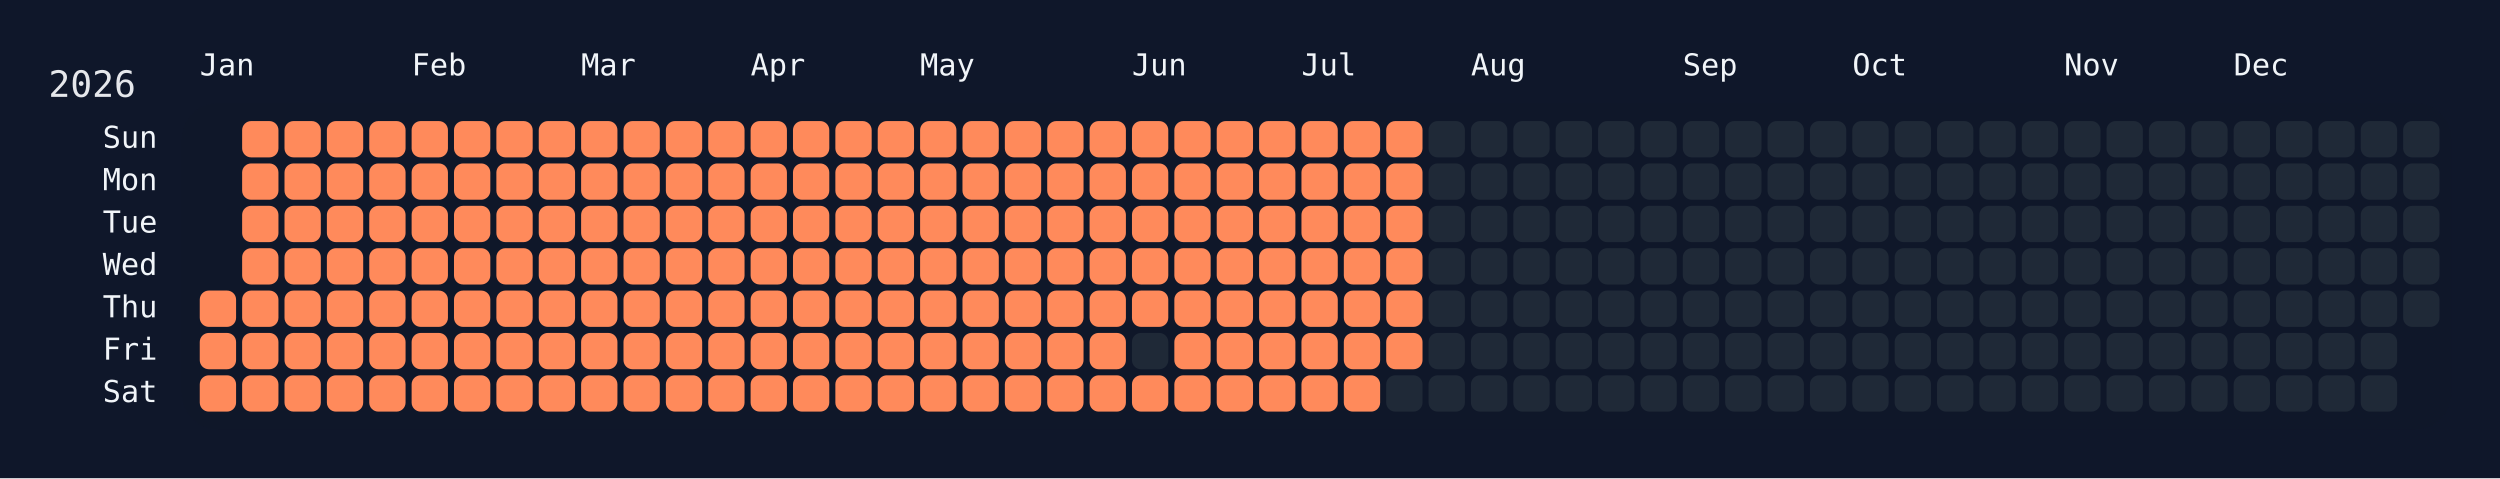
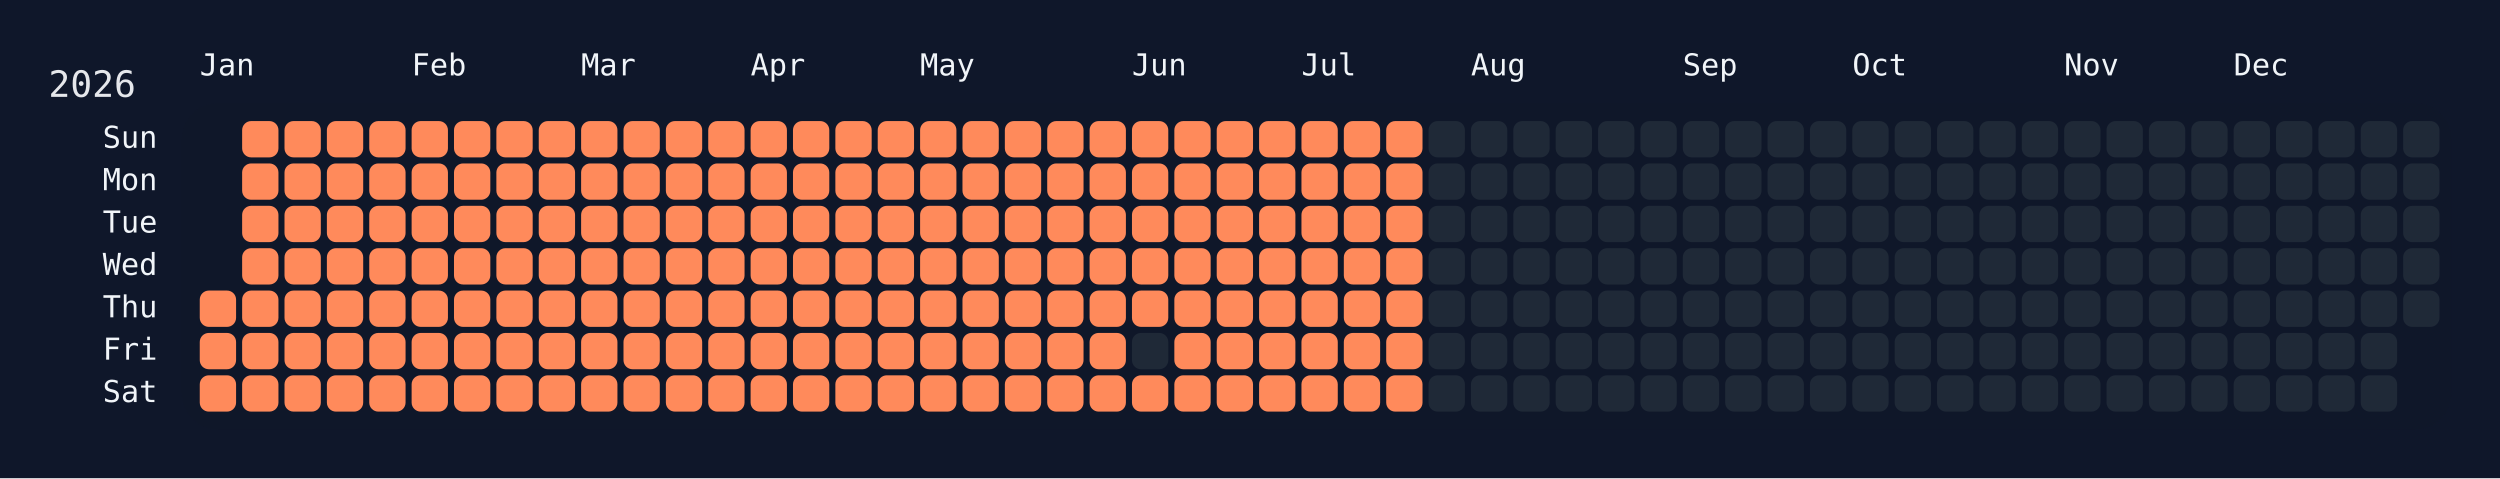
<svg xmlns="http://www.w3.org/2000/svg" width="826" height="158" viewBox="0 0 826 158">
  <rect width="826" height="158" fill="#0f172a" />
  <rect x="60" y="34" width="750" height="108" rx="12" ry="12" fill="rgba(15, 23, 42, 0.8)" />
  <text x="16" y="32" font-size="12" fill="#e5e7eb" font-family="JetBrains Mono, ui-monospace, SFMono-Regular, Menlo, Monaco, Consolas, monospace">2026</text>
  <text x="66" y="18" font-size="10" fill="#f1f5f9" font-family="JetBrains Mono, ui-monospace, SFMono-Regular, Menlo, Monaco, Consolas, monospace" dominant-baseline="hanging">Jan</text>
  <text x="136" y="18" font-size="10" fill="#f1f5f9" font-family="JetBrains Mono, ui-monospace, SFMono-Regular, Menlo, Monaco, Consolas, monospace" dominant-baseline="hanging">Feb</text>
  <text x="192" y="18" font-size="10" fill="#f1f5f9" font-family="JetBrains Mono, ui-monospace, SFMono-Regular, Menlo, Monaco, Consolas, monospace" dominant-baseline="hanging">Mar</text>
  <text x="248" y="18" font-size="10" fill="#f1f5f9" font-family="JetBrains Mono, ui-monospace, SFMono-Regular, Menlo, Monaco, Consolas, monospace" dominant-baseline="hanging">Apr</text>
  <text x="304" y="18" font-size="10" fill="#f1f5f9" font-family="JetBrains Mono, ui-monospace, SFMono-Regular, Menlo, Monaco, Consolas, monospace" dominant-baseline="hanging">May</text>
  <text x="374" y="18" font-size="10" fill="#f1f5f9" font-family="JetBrains Mono, ui-monospace, SFMono-Regular, Menlo, Monaco, Consolas, monospace" dominant-baseline="hanging">Jun</text>
  <text x="430" y="18" font-size="10" fill="#f1f5f9" font-family="JetBrains Mono, ui-monospace, SFMono-Regular, Menlo, Monaco, Consolas, monospace" dominant-baseline="hanging">Jul</text>
  <text x="486" y="18" font-size="10" fill="#f1f5f9" font-family="JetBrains Mono, ui-monospace, SFMono-Regular, Menlo, Monaco, Consolas, monospace" dominant-baseline="hanging">Aug</text>
  <text x="556" y="18" font-size="10" fill="#f1f5f9" font-family="JetBrains Mono, ui-monospace, SFMono-Regular, Menlo, Monaco, Consolas, monospace" dominant-baseline="hanging">Sep</text>
  <text x="612" y="18" font-size="10" fill="#f1f5f9" font-family="JetBrains Mono, ui-monospace, SFMono-Regular, Menlo, Monaco, Consolas, monospace" dominant-baseline="hanging">Oct</text>
  <text x="682" y="18" font-size="10" fill="#f1f5f9" font-family="JetBrains Mono, ui-monospace, SFMono-Regular, Menlo, Monaco, Consolas, monospace" dominant-baseline="hanging">Nov</text>
  <text x="738" y="18" font-size="10" fill="#f1f5f9" font-family="JetBrains Mono, ui-monospace, SFMono-Regular, Menlo, Monaco, Consolas, monospace" dominant-baseline="hanging">Dec</text>
  <text x="52" y="46.0" font-size="10" fill="#f1f5f9" font-family="JetBrains Mono, ui-monospace, SFMono-Regular, Menlo, Monaco, Consolas, monospace" text-anchor="end" dominant-baseline="middle">Sun</text>
  <text x="52" y="60.0" font-size="10" fill="#f1f5f9" font-family="JetBrains Mono, ui-monospace, SFMono-Regular, Menlo, Monaco, Consolas, monospace" text-anchor="end" dominant-baseline="middle">Mon</text>
  <text x="52" y="74.0" font-size="10" fill="#f1f5f9" font-family="JetBrains Mono, ui-monospace, SFMono-Regular, Menlo, Monaco, Consolas, monospace" text-anchor="end" dominant-baseline="middle">Tue</text>
  <text x="52" y="88.0" font-size="10" fill="#f1f5f9" font-family="JetBrains Mono, ui-monospace, SFMono-Regular, Menlo, Monaco, Consolas, monospace" text-anchor="end" dominant-baseline="middle">Wed</text>
  <text x="52" y="102.0" font-size="10" fill="#f1f5f9" font-family="JetBrains Mono, ui-monospace, SFMono-Regular, Menlo, Monaco, Consolas, monospace" text-anchor="end" dominant-baseline="middle">Thu</text>
  <text x="52" y="116.0" font-size="10" fill="#f1f5f9" font-family="JetBrains Mono, ui-monospace, SFMono-Regular, Menlo, Monaco, Consolas, monospace" text-anchor="end" dominant-baseline="middle">Fri</text>
  <text x="52" y="130.0" font-size="10" fill="#f1f5f9" font-family="JetBrains Mono, ui-monospace, SFMono-Regular, Menlo, Monaco, Consolas, monospace" text-anchor="end" dominant-baseline="middle">Sat</text>
  <g transform="translate(66,40)">
    <rect x="0" y="56" width="12" height="12" rx="3" ry="3" fill="#ff8a5b" data-date="2026-01-01" />
    <rect x="0" y="70" width="12" height="12" rx="3" ry="3" fill="#ff8a5b" data-date="2026-01-02" />
    <rect x="0" y="84" width="12" height="12" rx="3" ry="3" fill="#ff8a5b" data-date="2026-01-03" />
    <rect x="14" y="0" width="12" height="12" rx="3" ry="3" fill="#ff8a5b" data-date="2026-01-04" />
    <rect x="14" y="14" width="12" height="12" rx="3" ry="3" fill="#ff8a5b" data-date="2026-01-05" />
    <rect x="14" y="28" width="12" height="12" rx="3" ry="3" fill="#ff8a5b" data-date="2026-01-06" />
    <rect x="14" y="42" width="12" height="12" rx="3" ry="3" fill="#ff8a5b" data-date="2026-01-07" />
    <rect x="14" y="56" width="12" height="12" rx="3" ry="3" fill="#ff8a5b" data-date="2026-01-08" />
    <rect x="14" y="70" width="12" height="12" rx="3" ry="3" fill="#ff8a5b" data-date="2026-01-09" />
    <rect x="14" y="84" width="12" height="12" rx="3" ry="3" fill="#ff8a5b" data-date="2026-01-10" />
    <rect x="28" y="0" width="12" height="12" rx="3" ry="3" fill="#ff8a5b" data-date="2026-01-11" />
    <rect x="28" y="14" width="12" height="12" rx="3" ry="3" fill="#ff8a5b" data-date="2026-01-12" />
    <rect x="28" y="28" width="12" height="12" rx="3" ry="3" fill="#ff8a5b" data-date="2026-01-13" />
    <rect x="28" y="42" width="12" height="12" rx="3" ry="3" fill="#ff8a5b" data-date="2026-01-14" />
    <rect x="28" y="56" width="12" height="12" rx="3" ry="3" fill="#ff8a5b" data-date="2026-01-15" />
    <rect x="28" y="70" width="12" height="12" rx="3" ry="3" fill="#ff8a5b" data-date="2026-01-16" />
    <rect x="28" y="84" width="12" height="12" rx="3" ry="3" fill="#ff8a5b" data-date="2026-01-17" />
    <rect x="42" y="0" width="12" height="12" rx="3" ry="3" fill="#ff8a5b" data-date="2026-01-18" />
    <rect x="42" y="14" width="12" height="12" rx="3" ry="3" fill="#ff8a5b" data-date="2026-01-19" />
    <rect x="42" y="28" width="12" height="12" rx="3" ry="3" fill="#ff8a5b" data-date="2026-01-20" />
    <rect x="42" y="42" width="12" height="12" rx="3" ry="3" fill="#ff8a5b" data-date="2026-01-21" />
    <rect x="42" y="56" width="12" height="12" rx="3" ry="3" fill="#ff8a5b" data-date="2026-01-22" />
    <rect x="42" y="70" width="12" height="12" rx="3" ry="3" fill="#ff8a5b" data-date="2026-01-23" />
    <rect x="42" y="84" width="12" height="12" rx="3" ry="3" fill="#ff8a5b" data-date="2026-01-24" />
    <rect x="56" y="0" width="12" height="12" rx="3" ry="3" fill="#ff8a5b" data-date="2026-01-25" />
    <rect x="56" y="14" width="12" height="12" rx="3" ry="3" fill="#ff8a5b" data-date="2026-01-26" />
    <rect x="56" y="28" width="12" height="12" rx="3" ry="3" fill="#ff8a5b" data-date="2026-01-27" />
    <rect x="56" y="42" width="12" height="12" rx="3" ry="3" fill="#ff8a5b" data-date="2026-01-28" />
    <rect x="56" y="56" width="12" height="12" rx="3" ry="3" fill="#ff8a5b" data-date="2026-01-29" />
    <rect x="56" y="70" width="12" height="12" rx="3" ry="3" fill="#ff8a5b" data-date="2026-01-30" />
    <rect x="56" y="84" width="12" height="12" rx="3" ry="3" fill="#ff8a5b" data-date="2026-01-31" />
    <rect x="70" y="0" width="12" height="12" rx="3" ry="3" fill="#ff8a5b" data-date="2026-02-01" />
    <rect x="70" y="14" width="12" height="12" rx="3" ry="3" fill="#ff8a5b" data-date="2026-02-02" />
    <rect x="70" y="28" width="12" height="12" rx="3" ry="3" fill="#ff8a5b" data-date="2026-02-03" />
    <rect x="70" y="42" width="12" height="12" rx="3" ry="3" fill="#ff8a5b" data-date="2026-02-04" />
    <rect x="70" y="56" width="12" height="12" rx="3" ry="3" fill="#ff8a5b" data-date="2026-02-05" />
    <rect x="70" y="70" width="12" height="12" rx="3" ry="3" fill="#ff8a5b" data-date="2026-02-06" />
    <rect x="70" y="84" width="12" height="12" rx="3" ry="3" fill="#ff8a5b" data-date="2026-02-07" />
    <rect x="84" y="0" width="12" height="12" rx="3" ry="3" fill="#ff8a5b" data-date="2026-02-08" />
    <rect x="84" y="14" width="12" height="12" rx="3" ry="3" fill="#ff8a5b" data-date="2026-02-09" />
    <rect x="84" y="28" width="12" height="12" rx="3" ry="3" fill="#ff8a5b" data-date="2026-02-10" />
    <rect x="84" y="42" width="12" height="12" rx="3" ry="3" fill="#ff8a5b" data-date="2026-02-11" />
    <rect x="84" y="56" width="12" height="12" rx="3" ry="3" fill="#ff8a5b" data-date="2026-02-12" />
    <rect x="84" y="70" width="12" height="12" rx="3" ry="3" fill="#ff8a5b" data-date="2026-02-13" />
    <rect x="84" y="84" width="12" height="12" rx="3" ry="3" fill="#ff8a5b" data-date="2026-02-14" />
    <rect x="98" y="0" width="12" height="12" rx="3" ry="3" fill="#ff8a5b" data-date="2026-02-15" />
    <rect x="98" y="14" width="12" height="12" rx="3" ry="3" fill="#ff8a5b" data-date="2026-02-16" />
    <rect x="98" y="28" width="12" height="12" rx="3" ry="3" fill="#ff8a5b" data-date="2026-02-17" />
    <rect x="98" y="42" width="12" height="12" rx="3" ry="3" fill="#ff8a5b" data-date="2026-02-18" />
    <rect x="98" y="56" width="12" height="12" rx="3" ry="3" fill="#ff8a5b" data-date="2026-02-19" />
    <rect x="98" y="70" width="12" height="12" rx="3" ry="3" fill="#ff8a5b" data-date="2026-02-20" />
    <rect x="98" y="84" width="12" height="12" rx="3" ry="3" fill="#ff8a5b" data-date="2026-02-21" />
    <rect x="112" y="0" width="12" height="12" rx="3" ry="3" fill="#ff8a5b" data-date="2026-02-22" />
    <rect x="112" y="14" width="12" height="12" rx="3" ry="3" fill="#ff8a5b" data-date="2026-02-23" />
    <rect x="112" y="28" width="12" height="12" rx="3" ry="3" fill="#ff8a5b" data-date="2026-02-24" />
    <rect x="112" y="42" width="12" height="12" rx="3" ry="3" fill="#ff8a5b" data-date="2026-02-25" />
    <rect x="112" y="56" width="12" height="12" rx="3" ry="3" fill="#ff8a5b" data-date="2026-02-26" />
    <rect x="112" y="70" width="12" height="12" rx="3" ry="3" fill="#ff8a5b" data-date="2026-02-27" />
    <rect x="112" y="84" width="12" height="12" rx="3" ry="3" fill="#ff8a5b" data-date="2026-02-28" />
    <rect x="126" y="0" width="12" height="12" rx="3" ry="3" fill="#ff8a5b" data-date="2026-03-01" />
    <rect x="126" y="14" width="12" height="12" rx="3" ry="3" fill="#ff8a5b" data-date="2026-03-02" />
    <rect x="126" y="28" width="12" height="12" rx="3" ry="3" fill="#ff8a5b" data-date="2026-03-03" />
    <rect x="126" y="42" width="12" height="12" rx="3" ry="3" fill="#ff8a5b" data-date="2026-03-04" />
    <rect x="126" y="56" width="12" height="12" rx="3" ry="3" fill="#ff8a5b" data-date="2026-03-05" />
    <rect x="126" y="70" width="12" height="12" rx="3" ry="3" fill="#ff8a5b" data-date="2026-03-06" />
    <rect x="126" y="84" width="12" height="12" rx="3" ry="3" fill="#ff8a5b" data-date="2026-03-07" />
    <rect x="140" y="0" width="12" height="12" rx="3" ry="3" fill="#ff8a5b" data-date="2026-03-08" />
    <rect x="140" y="14" width="12" height="12" rx="3" ry="3" fill="#ff8a5b" data-date="2026-03-09" />
    <rect x="140" y="28" width="12" height="12" rx="3" ry="3" fill="#ff8a5b" data-date="2026-03-10" />
    <rect x="140" y="42" width="12" height="12" rx="3" ry="3" fill="#ff8a5b" data-date="2026-03-11" />
    <rect x="140" y="56" width="12" height="12" rx="3" ry="3" fill="#ff8a5b" data-date="2026-03-12" />
    <rect x="140" y="70" width="12" height="12" rx="3" ry="3" fill="#ff8a5b" data-date="2026-03-13" />
    <rect x="140" y="84" width="12" height="12" rx="3" ry="3" fill="#ff8a5b" data-date="2026-03-14" />
    <rect x="154" y="0" width="12" height="12" rx="3" ry="3" fill="#ff8a5b" data-date="2026-03-15" />
    <rect x="154" y="14" width="12" height="12" rx="3" ry="3" fill="#ff8a5b" data-date="2026-03-16" />
    <rect x="154" y="28" width="12" height="12" rx="3" ry="3" fill="#ff8a5b" data-date="2026-03-17" />
    <rect x="154" y="42" width="12" height="12" rx="3" ry="3" fill="#ff8a5b" data-date="2026-03-18" />
    <rect x="154" y="56" width="12" height="12" rx="3" ry="3" fill="#ff8a5b" data-date="2026-03-19" />
    <rect x="154" y="70" width="12" height="12" rx="3" ry="3" fill="#ff8a5b" data-date="2026-03-20" />
    <rect x="154" y="84" width="12" height="12" rx="3" ry="3" fill="#ff8a5b" data-date="2026-03-21" />
    <rect x="168" y="0" width="12" height="12" rx="3" ry="3" fill="#ff8a5b" data-date="2026-03-22" />
    <rect x="168" y="14" width="12" height="12" rx="3" ry="3" fill="#ff8a5b" data-date="2026-03-23" />
    <rect x="168" y="28" width="12" height="12" rx="3" ry="3" fill="#ff8a5b" data-date="2026-03-24" />
    <rect x="168" y="42" width="12" height="12" rx="3" ry="3" fill="#ff8a5b" data-date="2026-03-25" />
    <rect x="168" y="56" width="12" height="12" rx="3" ry="3" fill="#ff8a5b" data-date="2026-03-26" />
    <rect x="168" y="70" width="12" height="12" rx="3" ry="3" fill="#ff8a5b" data-date="2026-03-27" />
    <rect x="168" y="84" width="12" height="12" rx="3" ry="3" fill="#ff8a5b" data-date="2026-03-28" />
    <rect x="182" y="0" width="12" height="12" rx="3" ry="3" fill="#ff8a5b" data-date="2026-03-29" />
    <rect x="182" y="14" width="12" height="12" rx="3" ry="3" fill="#ff8a5b" data-date="2026-03-30" />
    <rect x="182" y="28" width="12" height="12" rx="3" ry="3" fill="#ff8a5b" data-date="2026-03-31" />
    <rect x="182" y="42" width="12" height="12" rx="3" ry="3" fill="#ff8a5b" data-date="2026-04-01" />
    <rect x="182" y="56" width="12" height="12" rx="3" ry="3" fill="#ff8a5b" data-date="2026-04-02" />
    <rect x="182" y="70" width="12" height="12" rx="3" ry="3" fill="#ff8a5b" data-date="2026-04-03" />
    <rect x="182" y="84" width="12" height="12" rx="3" ry="3" fill="#ff8a5b" data-date="2026-04-04" />
    <rect x="196" y="0" width="12" height="12" rx="3" ry="3" fill="#ff8a5b" data-date="2026-04-05" />
    <rect x="196" y="14" width="12" height="12" rx="3" ry="3" fill="#ff8a5b" data-date="2026-04-06" />
    <rect x="196" y="28" width="12" height="12" rx="3" ry="3" fill="#ff8a5b" data-date="2026-04-07" />
    <rect x="196" y="42" width="12" height="12" rx="3" ry="3" fill="#ff8a5b" data-date="2026-04-08" />
    <rect x="196" y="56" width="12" height="12" rx="3" ry="3" fill="#ff8a5b" data-date="2026-04-09" />
    <rect x="196" y="70" width="12" height="12" rx="3" ry="3" fill="#ff8a5b" data-date="2026-04-10" />
    <rect x="196" y="84" width="12" height="12" rx="3" ry="3" fill="#ff8a5b" data-date="2026-04-11" />
    <rect x="210" y="0" width="12" height="12" rx="3" ry="3" fill="#ff8a5b" data-date="2026-04-12" />
    <rect x="210" y="14" width="12" height="12" rx="3" ry="3" fill="#ff8a5b" data-date="2026-04-13" />
    <rect x="210" y="28" width="12" height="12" rx="3" ry="3" fill="#ff8a5b" data-date="2026-04-14" />
    <rect x="210" y="42" width="12" height="12" rx="3" ry="3" fill="#ff8a5b" data-date="2026-04-15" />
    <rect x="210" y="56" width="12" height="12" rx="3" ry="3" fill="#ff8a5b" data-date="2026-04-16" />
    <rect x="210" y="70" width="12" height="12" rx="3" ry="3" fill="#ff8a5b" data-date="2026-04-17" />
    <rect x="210" y="84" width="12" height="12" rx="3" ry="3" fill="#ff8a5b" data-date="2026-04-18" />
    <rect x="224" y="0" width="12" height="12" rx="3" ry="3" fill="#ff8a5b" data-date="2026-04-19" />
    <rect x="224" y="14" width="12" height="12" rx="3" ry="3" fill="#ff8a5b" data-date="2026-04-20" />
    <rect x="224" y="28" width="12" height="12" rx="3" ry="3" fill="#ff8a5b" data-date="2026-04-21" />
    <rect x="224" y="42" width="12" height="12" rx="3" ry="3" fill="#ff8a5b" data-date="2026-04-22" />
    <rect x="224" y="56" width="12" height="12" rx="3" ry="3" fill="#ff8a5b" data-date="2026-04-23" />
    <rect x="224" y="70" width="12" height="12" rx="3" ry="3" fill="#ff8a5b" data-date="2026-04-24" />
    <rect x="224" y="84" width="12" height="12" rx="3" ry="3" fill="#ff8a5b" data-date="2026-04-25" />
    <rect x="238" y="0" width="12" height="12" rx="3" ry="3" fill="#ff8a5b" data-date="2026-04-26" />
    <rect x="238" y="14" width="12" height="12" rx="3" ry="3" fill="#ff8a5b" data-date="2026-04-27" />
    <rect x="238" y="28" width="12" height="12" rx="3" ry="3" fill="#ff8a5b" data-date="2026-04-28" />
    <rect x="238" y="42" width="12" height="12" rx="3" ry="3" fill="#ff8a5b" data-date="2026-04-29" />
    <rect x="238" y="56" width="12" height="12" rx="3" ry="3" fill="#ff8a5b" data-date="2026-04-30" />
    <rect x="238" y="70" width="12" height="12" rx="3" ry="3" fill="#ff8a5b" data-date="2026-05-01" />
    <rect x="238" y="84" width="12" height="12" rx="3" ry="3" fill="#ff8a5b" data-date="2026-05-02" />
    <rect x="252" y="0" width="12" height="12" rx="3" ry="3" fill="#ff8a5b" data-date="2026-05-03" />
    <rect x="252" y="14" width="12" height="12" rx="3" ry="3" fill="#ff8a5b" data-date="2026-05-04" />
    <rect x="252" y="28" width="12" height="12" rx="3" ry="3" fill="#ff8a5b" data-date="2026-05-05" />
    <rect x="252" y="42" width="12" height="12" rx="3" ry="3" fill="#ff8a5b" data-date="2026-05-06" />
    <rect x="252" y="56" width="12" height="12" rx="3" ry="3" fill="#ff8a5b" data-date="2026-05-07" />
    <rect x="252" y="70" width="12" height="12" rx="3" ry="3" fill="#ff8a5b" data-date="2026-05-08" />
    <rect x="252" y="84" width="12" height="12" rx="3" ry="3" fill="#ff8a5b" data-date="2026-05-09" />
    <rect x="266" y="0" width="12" height="12" rx="3" ry="3" fill="#ff8a5b" data-date="2026-05-10" />
    <rect x="266" y="14" width="12" height="12" rx="3" ry="3" fill="#ff8a5b" data-date="2026-05-11" />
    <rect x="266" y="28" width="12" height="12" rx="3" ry="3" fill="#ff8a5b" data-date="2026-05-12" />
    <rect x="266" y="42" width="12" height="12" rx="3" ry="3" fill="#ff8a5b" data-date="2026-05-13" />
    <rect x="266" y="56" width="12" height="12" rx="3" ry="3" fill="#ff8a5b" data-date="2026-05-14" />
    <rect x="266" y="70" width="12" height="12" rx="3" ry="3" fill="#ff8a5b" data-date="2026-05-15" />
    <rect x="266" y="84" width="12" height="12" rx="3" ry="3" fill="#ff8a5b" data-date="2026-05-16" />
    <rect x="280" y="0" width="12" height="12" rx="3" ry="3" fill="#ff8a5b" data-date="2026-05-17" />
    <rect x="280" y="14" width="12" height="12" rx="3" ry="3" fill="#ff8a5b" data-date="2026-05-18" />
    <rect x="280" y="28" width="12" height="12" rx="3" ry="3" fill="#ff8a5b" data-date="2026-05-19" />
    <rect x="280" y="42" width="12" height="12" rx="3" ry="3" fill="#ff8a5b" data-date="2026-05-20" />
    <rect x="280" y="56" width="12" height="12" rx="3" ry="3" fill="#ff8a5b" data-date="2026-05-21" />
    <rect x="280" y="70" width="12" height="12" rx="3" ry="3" fill="#ff8a5b" data-date="2026-05-22" />
    <rect x="280" y="84" width="12" height="12" rx="3" ry="3" fill="#ff8a5b" data-date="2026-05-23" />
    <rect x="294" y="0" width="12" height="12" rx="3" ry="3" fill="#ff8a5b" data-date="2026-05-24" />
    <rect x="294" y="14" width="12" height="12" rx="3" ry="3" fill="#ff8a5b" data-date="2026-05-25" />
    <rect x="294" y="28" width="12" height="12" rx="3" ry="3" fill="#ff8a5b" data-date="2026-05-26" />
    <rect x="294" y="42" width="12" height="12" rx="3" ry="3" fill="#ff8a5b" data-date="2026-05-27" />
    <rect x="294" y="56" width="12" height="12" rx="3" ry="3" fill="#ff8a5b" data-date="2026-05-28" />
    <rect x="294" y="70" width="12" height="12" rx="3" ry="3" fill="#ff8a5b" data-date="2026-05-29" />
    <rect x="294" y="84" width="12" height="12" rx="3" ry="3" fill="#ff8a5b" data-date="2026-05-30" />
    <rect x="308" y="0" width="12" height="12" rx="3" ry="3" fill="#ff8a5b" data-date="2026-05-31" />
    <rect x="308" y="14" width="12" height="12" rx="3" ry="3" fill="#ff8a5b" data-date="2026-06-01" />
    <rect x="308" y="28" width="12" height="12" rx="3" ry="3" fill="#ff8a5b" data-date="2026-06-02" />
    <rect x="308" y="42" width="12" height="12" rx="3" ry="3" fill="#ff8a5b" data-date="2026-06-03" />
    <rect x="308" y="56" width="12" height="12" rx="3" ry="3" fill="#ff8a5b" data-date="2026-06-04" />
    <rect x="308" y="70" width="12" height="12" rx="3" ry="3" fill="#1f2937" data-date="2026-06-05" />
    <rect x="308" y="84" width="12" height="12" rx="3" ry="3" fill="#ff8a5b" data-date="2026-06-06" />
    <rect x="322" y="0" width="12" height="12" rx="3" ry="3" fill="#ff8a5b" data-date="2026-06-07" />
    <rect x="322" y="14" width="12" height="12" rx="3" ry="3" fill="#ff8a5b" data-date="2026-06-08" />
    <rect x="322" y="28" width="12" height="12" rx="3" ry="3" fill="#ff8a5b" data-date="2026-06-09" />
    <rect x="322" y="42" width="12" height="12" rx="3" ry="3" fill="#ff8a5b" data-date="2026-06-10" />
    <rect x="322" y="56" width="12" height="12" rx="3" ry="3" fill="#ff8a5b" data-date="2026-06-11" />
    <rect x="322" y="70" width="12" height="12" rx="3" ry="3" fill="#ff8a5b" data-date="2026-06-12" />
    <rect x="322" y="84" width="12" height="12" rx="3" ry="3" fill="#ff8a5b" data-date="2026-06-13" />
    <rect x="336" y="0" width="12" height="12" rx="3" ry="3" fill="#ff8a5b" data-date="2026-06-14" />
    <rect x="336" y="14" width="12" height="12" rx="3" ry="3" fill="#ff8a5b" data-date="2026-06-15" />
    <rect x="336" y="28" width="12" height="12" rx="3" ry="3" fill="#ff8a5b" data-date="2026-06-16" />
    <rect x="336" y="42" width="12" height="12" rx="3" ry="3" fill="#ff8a5b" data-date="2026-06-17" />
    <rect x="336" y="56" width="12" height="12" rx="3" ry="3" fill="#ff8a5b" data-date="2026-06-18" />
    <rect x="336" y="70" width="12" height="12" rx="3" ry="3" fill="#ff8a5b" data-date="2026-06-19" />
    <rect x="336" y="84" width="12" height="12" rx="3" ry="3" fill="#ff8a5b" data-date="2026-06-20" />
    <rect x="350" y="0" width="12" height="12" rx="3" ry="3" fill="#ff8a5b" data-date="2026-06-21" />
    <rect x="350" y="14" width="12" height="12" rx="3" ry="3" fill="#ff8a5b" data-date="2026-06-22" />
    <rect x="350" y="28" width="12" height="12" rx="3" ry="3" fill="#ff8a5b" data-date="2026-06-23" />
    <rect x="350" y="42" width="12" height="12" rx="3" ry="3" fill="#ff8a5b" data-date="2026-06-24" />
    <rect x="350" y="56" width="12" height="12" rx="3" ry="3" fill="#ff8a5b" data-date="2026-06-25" />
    <rect x="350" y="70" width="12" height="12" rx="3" ry="3" fill="#ff8a5b" data-date="2026-06-26" />
    <rect x="350" y="84" width="12" height="12" rx="3" ry="3" fill="#ff8a5b" data-date="2026-06-27" />
    <rect x="364" y="0" width="12" height="12" rx="3" ry="3" fill="#ff8a5b" data-date="2026-06-28" />
    <rect x="364" y="14" width="12" height="12" rx="3" ry="3" fill="#ff8a5b" data-date="2026-06-29" />
    <rect x="364" y="28" width="12" height="12" rx="3" ry="3" fill="#ff8a5b" data-date="2026-06-30" />
    <rect x="364" y="42" width="12" height="12" rx="3" ry="3" fill="#ff8a5b" data-date="2026-07-01" />
    <rect x="364" y="56" width="12" height="12" rx="3" ry="3" fill="#ff8a5b" data-date="2026-07-02" />
    <rect x="364" y="70" width="12" height="12" rx="3" ry="3" fill="#ff8a5b" data-date="2026-07-03" />
    <rect x="364" y="84" width="12" height="12" rx="3" ry="3" fill="#ff8a5b" data-date="2026-07-04" />
    <rect x="378" y="0" width="12" height="12" rx="3" ry="3" fill="#ff8a5b" data-date="2026-07-05" />
    <rect x="378" y="14" width="12" height="12" rx="3" ry="3" fill="#ff8a5b" data-date="2026-07-06" />
    <rect x="378" y="28" width="12" height="12" rx="3" ry="3" fill="#ff8a5b" data-date="2026-07-07" />
    <rect x="378" y="42" width="12" height="12" rx="3" ry="3" fill="#ff8a5b" data-date="2026-07-08" />
    <rect x="378" y="56" width="12" height="12" rx="3" ry="3" fill="#ff8a5b" data-date="2026-07-09" />
    <rect x="378" y="70" width="12" height="12" rx="3" ry="3" fill="#ff8a5b" data-date="2026-07-10" />
    <rect x="378" y="84" width="12" height="12" rx="3" ry="3" fill="#ff8a5b" data-date="2026-07-11" />
    <rect x="392" y="0" width="12" height="12" rx="3" ry="3" fill="#ff8a5b" data-date="2026-07-12" />
    <rect x="392" y="14" width="12" height="12" rx="3" ry="3" fill="#ff8a5b" data-date="2026-07-13" />
    <rect x="392" y="28" width="12" height="12" rx="3" ry="3" fill="#ff8a5b" data-date="2026-07-14" />
    <rect x="392" y="42" width="12" height="12" rx="3" ry="3" fill="#ff8a5b" data-date="2026-07-15" />
    <rect x="392" y="56" width="12" height="12" rx="3" ry="3" fill="#ff8a5b" data-date="2026-07-16" />
    <rect x="392" y="70" width="12" height="12" rx="3" ry="3" fill="#ff8a5b" data-date="2026-07-17" />
-     <rect x="392" y="84" width="12" height="12" rx="3" ry="3" fill="#1f2937" data-date="2026-07-18" />
+     <rect x="392" y="84" width="12" height="12" rx="3" ry="3" fill="#ff8a5b" data-date="2026-07-18" />
    <rect x="406" y="0" width="12" height="12" rx="3" ry="3" fill="#1f2937" data-date="2026-07-19" />
    <rect x="406" y="14" width="12" height="12" rx="3" ry="3" fill="#1f2937" data-date="2026-07-20" />
    <rect x="406" y="28" width="12" height="12" rx="3" ry="3" fill="#1f2937" data-date="2026-07-21" />
    <rect x="406" y="42" width="12" height="12" rx="3" ry="3" fill="#1f2937" data-date="2026-07-22" />
    <rect x="406" y="56" width="12" height="12" rx="3" ry="3" fill="#1f2937" data-date="2026-07-23" />
    <rect x="406" y="70" width="12" height="12" rx="3" ry="3" fill="#1f2937" data-date="2026-07-24" />
    <rect x="406" y="84" width="12" height="12" rx="3" ry="3" fill="#1f2937" data-date="2026-07-25" />
    <rect x="420" y="0" width="12" height="12" rx="3" ry="3" fill="#1f2937" data-date="2026-07-26" />
    <rect x="420" y="14" width="12" height="12" rx="3" ry="3" fill="#1f2937" data-date="2026-07-27" />
    <rect x="420" y="28" width="12" height="12" rx="3" ry="3" fill="#1f2937" data-date="2026-07-28" />
    <rect x="420" y="42" width="12" height="12" rx="3" ry="3" fill="#1f2937" data-date="2026-07-29" />
    <rect x="420" y="56" width="12" height="12" rx="3" ry="3" fill="#1f2937" data-date="2026-07-30" />
    <rect x="420" y="70" width="12" height="12" rx="3" ry="3" fill="#1f2937" data-date="2026-07-31" />
    <rect x="420" y="84" width="12" height="12" rx="3" ry="3" fill="#1f2937" data-date="2026-08-01" />
    <rect x="434" y="0" width="12" height="12" rx="3" ry="3" fill="#1f2937" data-date="2026-08-02" />
    <rect x="434" y="14" width="12" height="12" rx="3" ry="3" fill="#1f2937" data-date="2026-08-03" />
    <rect x="434" y="28" width="12" height="12" rx="3" ry="3" fill="#1f2937" data-date="2026-08-04" />
    <rect x="434" y="42" width="12" height="12" rx="3" ry="3" fill="#1f2937" data-date="2026-08-05" />
    <rect x="434" y="56" width="12" height="12" rx="3" ry="3" fill="#1f2937" data-date="2026-08-06" />
    <rect x="434" y="70" width="12" height="12" rx="3" ry="3" fill="#1f2937" data-date="2026-08-07" />
    <rect x="434" y="84" width="12" height="12" rx="3" ry="3" fill="#1f2937" data-date="2026-08-08" />
    <rect x="448" y="0" width="12" height="12" rx="3" ry="3" fill="#1f2937" data-date="2026-08-09" />
    <rect x="448" y="14" width="12" height="12" rx="3" ry="3" fill="#1f2937" data-date="2026-08-10" />
    <rect x="448" y="28" width="12" height="12" rx="3" ry="3" fill="#1f2937" data-date="2026-08-11" />
    <rect x="448" y="42" width="12" height="12" rx="3" ry="3" fill="#1f2937" data-date="2026-08-12" />
    <rect x="448" y="56" width="12" height="12" rx="3" ry="3" fill="#1f2937" data-date="2026-08-13" />
    <rect x="448" y="70" width="12" height="12" rx="3" ry="3" fill="#1f2937" data-date="2026-08-14" />
    <rect x="448" y="84" width="12" height="12" rx="3" ry="3" fill="#1f2937" data-date="2026-08-15" />
    <rect x="462" y="0" width="12" height="12" rx="3" ry="3" fill="#1f2937" data-date="2026-08-16" />
    <rect x="462" y="14" width="12" height="12" rx="3" ry="3" fill="#1f2937" data-date="2026-08-17" />
    <rect x="462" y="28" width="12" height="12" rx="3" ry="3" fill="#1f2937" data-date="2026-08-18" />
    <rect x="462" y="42" width="12" height="12" rx="3" ry="3" fill="#1f2937" data-date="2026-08-19" />
    <rect x="462" y="56" width="12" height="12" rx="3" ry="3" fill="#1f2937" data-date="2026-08-20" />
    <rect x="462" y="70" width="12" height="12" rx="3" ry="3" fill="#1f2937" data-date="2026-08-21" />
    <rect x="462" y="84" width="12" height="12" rx="3" ry="3" fill="#1f2937" data-date="2026-08-22" />
    <rect x="476" y="0" width="12" height="12" rx="3" ry="3" fill="#1f2937" data-date="2026-08-23" />
    <rect x="476" y="14" width="12" height="12" rx="3" ry="3" fill="#1f2937" data-date="2026-08-24" />
    <rect x="476" y="28" width="12" height="12" rx="3" ry="3" fill="#1f2937" data-date="2026-08-25" />
    <rect x="476" y="42" width="12" height="12" rx="3" ry="3" fill="#1f2937" data-date="2026-08-26" />
    <rect x="476" y="56" width="12" height="12" rx="3" ry="3" fill="#1f2937" data-date="2026-08-27" />
    <rect x="476" y="70" width="12" height="12" rx="3" ry="3" fill="#1f2937" data-date="2026-08-28" />
    <rect x="476" y="84" width="12" height="12" rx="3" ry="3" fill="#1f2937" data-date="2026-08-29" />
    <rect x="490" y="0" width="12" height="12" rx="3" ry="3" fill="#1f2937" data-date="2026-08-30" />
    <rect x="490" y="14" width="12" height="12" rx="3" ry="3" fill="#1f2937" data-date="2026-08-31" />
    <rect x="490" y="28" width="12" height="12" rx="3" ry="3" fill="#1f2937" data-date="2026-09-01" />
    <rect x="490" y="42" width="12" height="12" rx="3" ry="3" fill="#1f2937" data-date="2026-09-02" />
    <rect x="490" y="56" width="12" height="12" rx="3" ry="3" fill="#1f2937" data-date="2026-09-03" />
    <rect x="490" y="70" width="12" height="12" rx="3" ry="3" fill="#1f2937" data-date="2026-09-04" />
    <rect x="490" y="84" width="12" height="12" rx="3" ry="3" fill="#1f2937" data-date="2026-09-05" />
    <rect x="504" y="0" width="12" height="12" rx="3" ry="3" fill="#1f2937" data-date="2026-09-06" />
    <rect x="504" y="14" width="12" height="12" rx="3" ry="3" fill="#1f2937" data-date="2026-09-07" />
    <rect x="504" y="28" width="12" height="12" rx="3" ry="3" fill="#1f2937" data-date="2026-09-08" />
    <rect x="504" y="42" width="12" height="12" rx="3" ry="3" fill="#1f2937" data-date="2026-09-09" />
    <rect x="504" y="56" width="12" height="12" rx="3" ry="3" fill="#1f2937" data-date="2026-09-10" />
    <rect x="504" y="70" width="12" height="12" rx="3" ry="3" fill="#1f2937" data-date="2026-09-11" />
    <rect x="504" y="84" width="12" height="12" rx="3" ry="3" fill="#1f2937" data-date="2026-09-12" />
    <rect x="518" y="0" width="12" height="12" rx="3" ry="3" fill="#1f2937" data-date="2026-09-13" />
    <rect x="518" y="14" width="12" height="12" rx="3" ry="3" fill="#1f2937" data-date="2026-09-14" />
    <rect x="518" y="28" width="12" height="12" rx="3" ry="3" fill="#1f2937" data-date="2026-09-15" />
    <rect x="518" y="42" width="12" height="12" rx="3" ry="3" fill="#1f2937" data-date="2026-09-16" />
    <rect x="518" y="56" width="12" height="12" rx="3" ry="3" fill="#1f2937" data-date="2026-09-17" />
    <rect x="518" y="70" width="12" height="12" rx="3" ry="3" fill="#1f2937" data-date="2026-09-18" />
    <rect x="518" y="84" width="12" height="12" rx="3" ry="3" fill="#1f2937" data-date="2026-09-19" />
    <rect x="532" y="0" width="12" height="12" rx="3" ry="3" fill="#1f2937" data-date="2026-09-20" />
    <rect x="532" y="14" width="12" height="12" rx="3" ry="3" fill="#1f2937" data-date="2026-09-21" />
    <rect x="532" y="28" width="12" height="12" rx="3" ry="3" fill="#1f2937" data-date="2026-09-22" />
    <rect x="532" y="42" width="12" height="12" rx="3" ry="3" fill="#1f2937" data-date="2026-09-23" />
    <rect x="532" y="56" width="12" height="12" rx="3" ry="3" fill="#1f2937" data-date="2026-09-24" />
    <rect x="532" y="70" width="12" height="12" rx="3" ry="3" fill="#1f2937" data-date="2026-09-25" />
    <rect x="532" y="84" width="12" height="12" rx="3" ry="3" fill="#1f2937" data-date="2026-09-26" />
    <rect x="546" y="0" width="12" height="12" rx="3" ry="3" fill="#1f2937" data-date="2026-09-27" />
    <rect x="546" y="14" width="12" height="12" rx="3" ry="3" fill="#1f2937" data-date="2026-09-28" />
    <rect x="546" y="28" width="12" height="12" rx="3" ry="3" fill="#1f2937" data-date="2026-09-29" />
    <rect x="546" y="42" width="12" height="12" rx="3" ry="3" fill="#1f2937" data-date="2026-09-30" />
    <rect x="546" y="56" width="12" height="12" rx="3" ry="3" fill="#1f2937" data-date="2026-10-01" />
    <rect x="546" y="70" width="12" height="12" rx="3" ry="3" fill="#1f2937" data-date="2026-10-02" />
    <rect x="546" y="84" width="12" height="12" rx="3" ry="3" fill="#1f2937" data-date="2026-10-03" />
    <rect x="560" y="0" width="12" height="12" rx="3" ry="3" fill="#1f2937" data-date="2026-10-04" />
    <rect x="560" y="14" width="12" height="12" rx="3" ry="3" fill="#1f2937" data-date="2026-10-05" />
    <rect x="560" y="28" width="12" height="12" rx="3" ry="3" fill="#1f2937" data-date="2026-10-06" />
    <rect x="560" y="42" width="12" height="12" rx="3" ry="3" fill="#1f2937" data-date="2026-10-07" />
    <rect x="560" y="56" width="12" height="12" rx="3" ry="3" fill="#1f2937" data-date="2026-10-08" />
    <rect x="560" y="70" width="12" height="12" rx="3" ry="3" fill="#1f2937" data-date="2026-10-09" />
    <rect x="560" y="84" width="12" height="12" rx="3" ry="3" fill="#1f2937" data-date="2026-10-10" />
    <rect x="574" y="0" width="12" height="12" rx="3" ry="3" fill="#1f2937" data-date="2026-10-11" />
    <rect x="574" y="14" width="12" height="12" rx="3" ry="3" fill="#1f2937" data-date="2026-10-12" />
    <rect x="574" y="28" width="12" height="12" rx="3" ry="3" fill="#1f2937" data-date="2026-10-13" />
    <rect x="574" y="42" width="12" height="12" rx="3" ry="3" fill="#1f2937" data-date="2026-10-14" />
    <rect x="574" y="56" width="12" height="12" rx="3" ry="3" fill="#1f2937" data-date="2026-10-15" />
    <rect x="574" y="70" width="12" height="12" rx="3" ry="3" fill="#1f2937" data-date="2026-10-16" />
    <rect x="574" y="84" width="12" height="12" rx="3" ry="3" fill="#1f2937" data-date="2026-10-17" />
    <rect x="588" y="0" width="12" height="12" rx="3" ry="3" fill="#1f2937" data-date="2026-10-18" />
    <rect x="588" y="14" width="12" height="12" rx="3" ry="3" fill="#1f2937" data-date="2026-10-19" />
    <rect x="588" y="28" width="12" height="12" rx="3" ry="3" fill="#1f2937" data-date="2026-10-20" />
    <rect x="588" y="42" width="12" height="12" rx="3" ry="3" fill="#1f2937" data-date="2026-10-21" />
    <rect x="588" y="56" width="12" height="12" rx="3" ry="3" fill="#1f2937" data-date="2026-10-22" />
    <rect x="588" y="70" width="12" height="12" rx="3" ry="3" fill="#1f2937" data-date="2026-10-23" />
    <rect x="588" y="84" width="12" height="12" rx="3" ry="3" fill="#1f2937" data-date="2026-10-24" />
    <rect x="602" y="0" width="12" height="12" rx="3" ry="3" fill="#1f2937" data-date="2026-10-25" />
    <rect x="602" y="14" width="12" height="12" rx="3" ry="3" fill="#1f2937" data-date="2026-10-26" />
    <rect x="602" y="28" width="12" height="12" rx="3" ry="3" fill="#1f2937" data-date="2026-10-27" />
    <rect x="602" y="42" width="12" height="12" rx="3" ry="3" fill="#1f2937" data-date="2026-10-28" />
    <rect x="602" y="56" width="12" height="12" rx="3" ry="3" fill="#1f2937" data-date="2026-10-29" />
    <rect x="602" y="70" width="12" height="12" rx="3" ry="3" fill="#1f2937" data-date="2026-10-30" />
    <rect x="602" y="84" width="12" height="12" rx="3" ry="3" fill="#1f2937" data-date="2026-10-31" />
    <rect x="616" y="0" width="12" height="12" rx="3" ry="3" fill="#1f2937" data-date="2026-11-01" />
    <rect x="616" y="14" width="12" height="12" rx="3" ry="3" fill="#1f2937" data-date="2026-11-02" />
    <rect x="616" y="28" width="12" height="12" rx="3" ry="3" fill="#1f2937" data-date="2026-11-03" />
    <rect x="616" y="42" width="12" height="12" rx="3" ry="3" fill="#1f2937" data-date="2026-11-04" />
    <rect x="616" y="56" width="12" height="12" rx="3" ry="3" fill="#1f2937" data-date="2026-11-05" />
    <rect x="616" y="70" width="12" height="12" rx="3" ry="3" fill="#1f2937" data-date="2026-11-06" />
    <rect x="616" y="84" width="12" height="12" rx="3" ry="3" fill="#1f2937" data-date="2026-11-07" />
    <rect x="630" y="0" width="12" height="12" rx="3" ry="3" fill="#1f2937" data-date="2026-11-08" />
    <rect x="630" y="14" width="12" height="12" rx="3" ry="3" fill="#1f2937" data-date="2026-11-09" />
    <rect x="630" y="28" width="12" height="12" rx="3" ry="3" fill="#1f2937" data-date="2026-11-10" />
    <rect x="630" y="42" width="12" height="12" rx="3" ry="3" fill="#1f2937" data-date="2026-11-11" />
    <rect x="630" y="56" width="12" height="12" rx="3" ry="3" fill="#1f2937" data-date="2026-11-12" />
    <rect x="630" y="70" width="12" height="12" rx="3" ry="3" fill="#1f2937" data-date="2026-11-13" />
    <rect x="630" y="84" width="12" height="12" rx="3" ry="3" fill="#1f2937" data-date="2026-11-14" />
    <rect x="644" y="0" width="12" height="12" rx="3" ry="3" fill="#1f2937" data-date="2026-11-15" />
    <rect x="644" y="14" width="12" height="12" rx="3" ry="3" fill="#1f2937" data-date="2026-11-16" />
    <rect x="644" y="28" width="12" height="12" rx="3" ry="3" fill="#1f2937" data-date="2026-11-17" />
    <rect x="644" y="42" width="12" height="12" rx="3" ry="3" fill="#1f2937" data-date="2026-11-18" />
    <rect x="644" y="56" width="12" height="12" rx="3" ry="3" fill="#1f2937" data-date="2026-11-19" />
    <rect x="644" y="70" width="12" height="12" rx="3" ry="3" fill="#1f2937" data-date="2026-11-20" />
    <rect x="644" y="84" width="12" height="12" rx="3" ry="3" fill="#1f2937" data-date="2026-11-21" />
    <rect x="658" y="0" width="12" height="12" rx="3" ry="3" fill="#1f2937" data-date="2026-11-22" />
    <rect x="658" y="14" width="12" height="12" rx="3" ry="3" fill="#1f2937" data-date="2026-11-23" />
    <rect x="658" y="28" width="12" height="12" rx="3" ry="3" fill="#1f2937" data-date="2026-11-24" />
    <rect x="658" y="42" width="12" height="12" rx="3" ry="3" fill="#1f2937" data-date="2026-11-25" />
    <rect x="658" y="56" width="12" height="12" rx="3" ry="3" fill="#1f2937" data-date="2026-11-26" />
    <rect x="658" y="70" width="12" height="12" rx="3" ry="3" fill="#1f2937" data-date="2026-11-27" />
    <rect x="658" y="84" width="12" height="12" rx="3" ry="3" fill="#1f2937" data-date="2026-11-28" />
    <rect x="672" y="0" width="12" height="12" rx="3" ry="3" fill="#1f2937" data-date="2026-11-29" />
    <rect x="672" y="14" width="12" height="12" rx="3" ry="3" fill="#1f2937" data-date="2026-11-30" />
    <rect x="672" y="28" width="12" height="12" rx="3" ry="3" fill="#1f2937" data-date="2026-12-01" />
    <rect x="672" y="42" width="12" height="12" rx="3" ry="3" fill="#1f2937" data-date="2026-12-02" />
    <rect x="672" y="56" width="12" height="12" rx="3" ry="3" fill="#1f2937" data-date="2026-12-03" />
    <rect x="672" y="70" width="12" height="12" rx="3" ry="3" fill="#1f2937" data-date="2026-12-04" />
    <rect x="672" y="84" width="12" height="12" rx="3" ry="3" fill="#1f2937" data-date="2026-12-05" />
    <rect x="686" y="0" width="12" height="12" rx="3" ry="3" fill="#1f2937" data-date="2026-12-06" />
    <rect x="686" y="14" width="12" height="12" rx="3" ry="3" fill="#1f2937" data-date="2026-12-07" />
    <rect x="686" y="28" width="12" height="12" rx="3" ry="3" fill="#1f2937" data-date="2026-12-08" />
    <rect x="686" y="42" width="12" height="12" rx="3" ry="3" fill="#1f2937" data-date="2026-12-09" />
    <rect x="686" y="56" width="12" height="12" rx="3" ry="3" fill="#1f2937" data-date="2026-12-10" />
    <rect x="686" y="70" width="12" height="12" rx="3" ry="3" fill="#1f2937" data-date="2026-12-11" />
    <rect x="686" y="84" width="12" height="12" rx="3" ry="3" fill="#1f2937" data-date="2026-12-12" />
    <rect x="700" y="0" width="12" height="12" rx="3" ry="3" fill="#1f2937" data-date="2026-12-13" />
    <rect x="700" y="14" width="12" height="12" rx="3" ry="3" fill="#1f2937" data-date="2026-12-14" />
    <rect x="700" y="28" width="12" height="12" rx="3" ry="3" fill="#1f2937" data-date="2026-12-15" />
    <rect x="700" y="42" width="12" height="12" rx="3" ry="3" fill="#1f2937" data-date="2026-12-16" />
    <rect x="700" y="56" width="12" height="12" rx="3" ry="3" fill="#1f2937" data-date="2026-12-17" />
    <rect x="700" y="70" width="12" height="12" rx="3" ry="3" fill="#1f2937" data-date="2026-12-18" />
    <rect x="700" y="84" width="12" height="12" rx="3" ry="3" fill="#1f2937" data-date="2026-12-19" />
    <rect x="714" y="0" width="12" height="12" rx="3" ry="3" fill="#1f2937" data-date="2026-12-20" />
    <rect x="714" y="14" width="12" height="12" rx="3" ry="3" fill="#1f2937" data-date="2026-12-21" />
    <rect x="714" y="28" width="12" height="12" rx="3" ry="3" fill="#1f2937" data-date="2026-12-22" />
    <rect x="714" y="42" width="12" height="12" rx="3" ry="3" fill="#1f2937" data-date="2026-12-23" />
    <rect x="714" y="56" width="12" height="12" rx="3" ry="3" fill="#1f2937" data-date="2026-12-24" />
    <rect x="714" y="70" width="12" height="12" rx="3" ry="3" fill="#1f2937" data-date="2026-12-25" />
    <rect x="714" y="84" width="12" height="12" rx="3" ry="3" fill="#1f2937" data-date="2026-12-26" />
    <rect x="728" y="0" width="12" height="12" rx="3" ry="3" fill="#1f2937" data-date="2026-12-27" />
    <rect x="728" y="14" width="12" height="12" rx="3" ry="3" fill="#1f2937" data-date="2026-12-28" />
    <rect x="728" y="28" width="12" height="12" rx="3" ry="3" fill="#1f2937" data-date="2026-12-29" />
    <rect x="728" y="42" width="12" height="12" rx="3" ry="3" fill="#1f2937" data-date="2026-12-30" />
    <rect x="728" y="56" width="12" height="12" rx="3" ry="3" fill="#1f2937" data-date="2026-12-31" />
  </g>
</svg>
